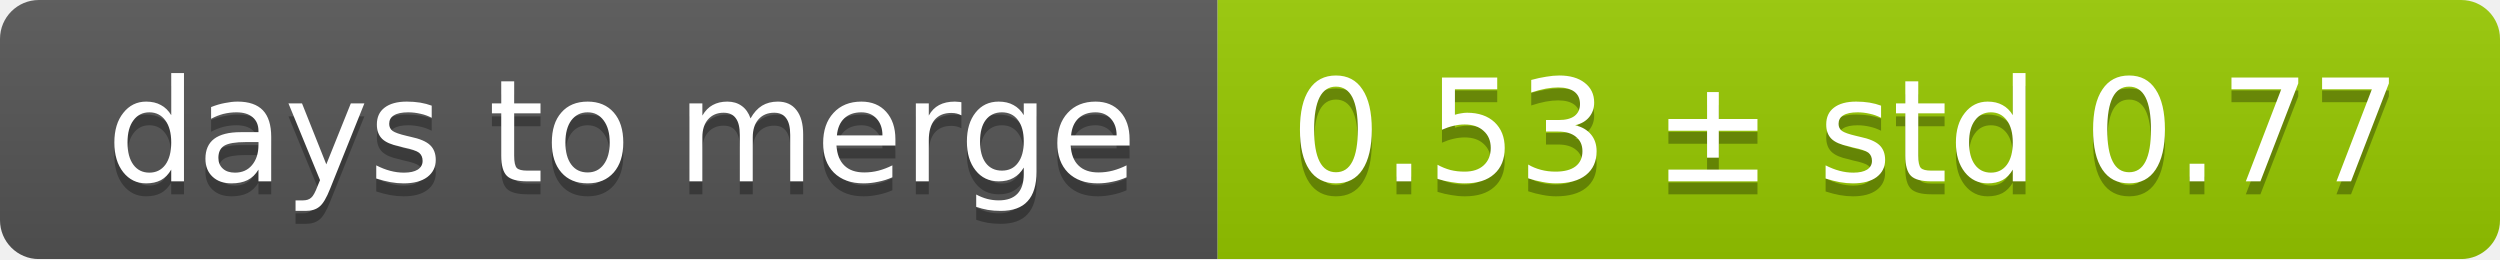
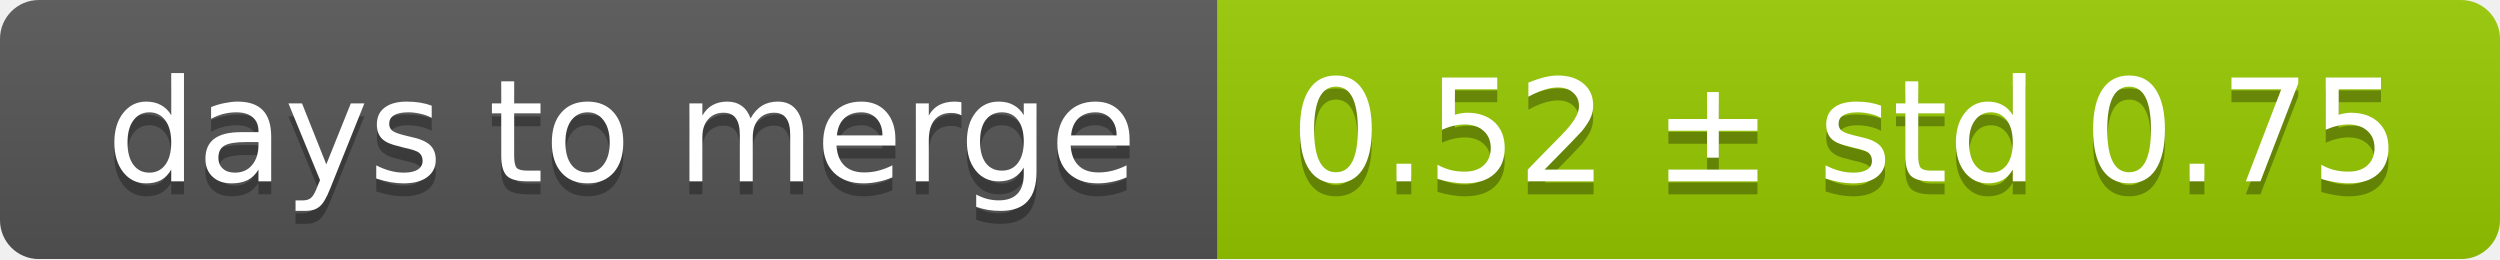
<svg xmlns="http://www.w3.org/2000/svg" width="193" height="20">
  <linearGradient id="smooth" x2="0" y2="100%">
    <stop offset="0" stop-color="#bbb" stop-opacity=".1" />
    <stop offset="1" stop-opacity=".1" />
  </linearGradient>
  <mask id="round">
    <rect width="193" height="20" rx="3" fill="#fff" />
  </mask>
  <g mask="url(#round)">
    <rect width="94" height="20" fill="#555" />
    <rect x="94" width="99" height="20" fill="#97ca00" />
    <rect width="193" height="20" fill="url(#smooth)" />
  </g>
  <g fill="#fff" text-anchor="middle" font-family="DejaVu Sans,Verdana,Geneva,sans-serif" font-size="11">
    <text x="48" y="15" fill="#010101" fill-opacity=".3">days to merge</text>
    <text x="48" y="14">days to merge</text>
-     <text x="142.5" y="15" fill="#010101" fill-opacity=".3">0.53 ± std 0.77</text>
-     <text x="142.5" y="14">0.53 ± std 0.77</text>
+     <text x="142.5" y="15" fill="#010101" fill-opacity=".3">0.52 ± std 0.75</text>
+     <text x="142.5" y="14">0.52 ± std 0.75</text>
  </g>
</svg>
